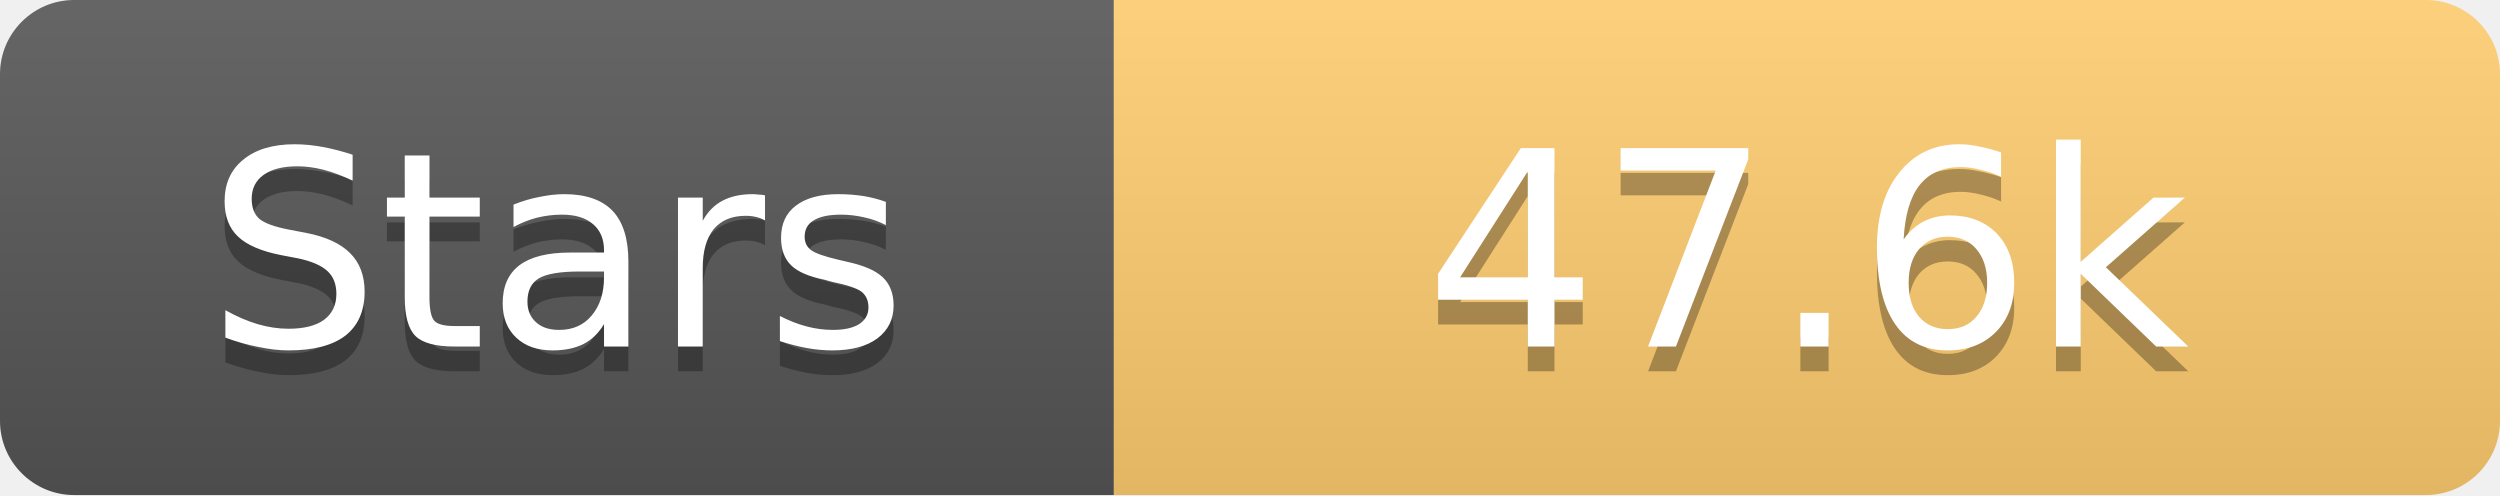
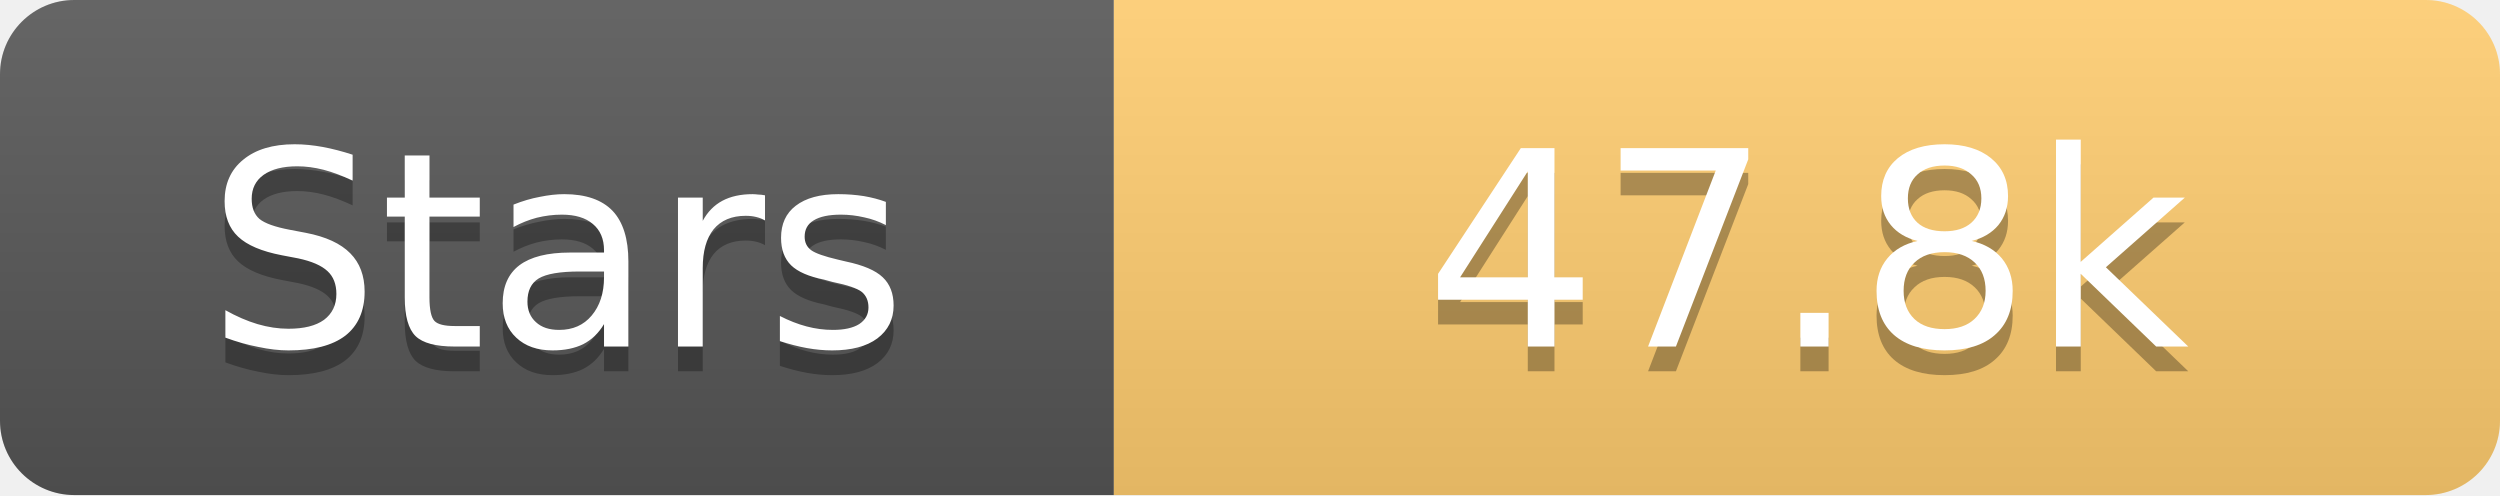
<svg xmlns="http://www.w3.org/2000/svg" width="101" height="20">
  <linearGradient id="s" x2="0" y2="100%">
    <stop offset="0" stop-color="#fff" stop-opacity=".1" />
    <stop offset="1" stop-opacity=".1" />
  </linearGradient>
  <clipPath id="r">
    <rect width="101" height="20" rx="3" fill="#fff" />
  </clipPath>
  <g clip-path="url(#r)">
    <rect width="45" height="20" fill="#555" />
    <rect x="45" width="56" height="20" fill="#fdcb6e" />
    <rect width="101" height="20" fill="url(#s)" />
  </g>
  <g fill="#fff" text-anchor="middle" font-family="Verdana,Geneva,DejaVu Sans,sans-serif" text-rendering="geometricPrecision" font-size="11">
    <text x="22.5" y="15" fill="#010101" fill-opacity=".3">Stars</text>
    <text x="22.5" y="14">Stars</text>
-     <text x="73.0" y="15" fill="#010101" fill-opacity=".3">47.6k</text>
-     <text x="73.0" y="14">47.6k</text>
+     <text x="73.0" y="15" fill="#010101" fill-opacity=".3">47.8k</text>
+     <text x="73.0" y="14">47.8k</text>
  </g>
</svg>
